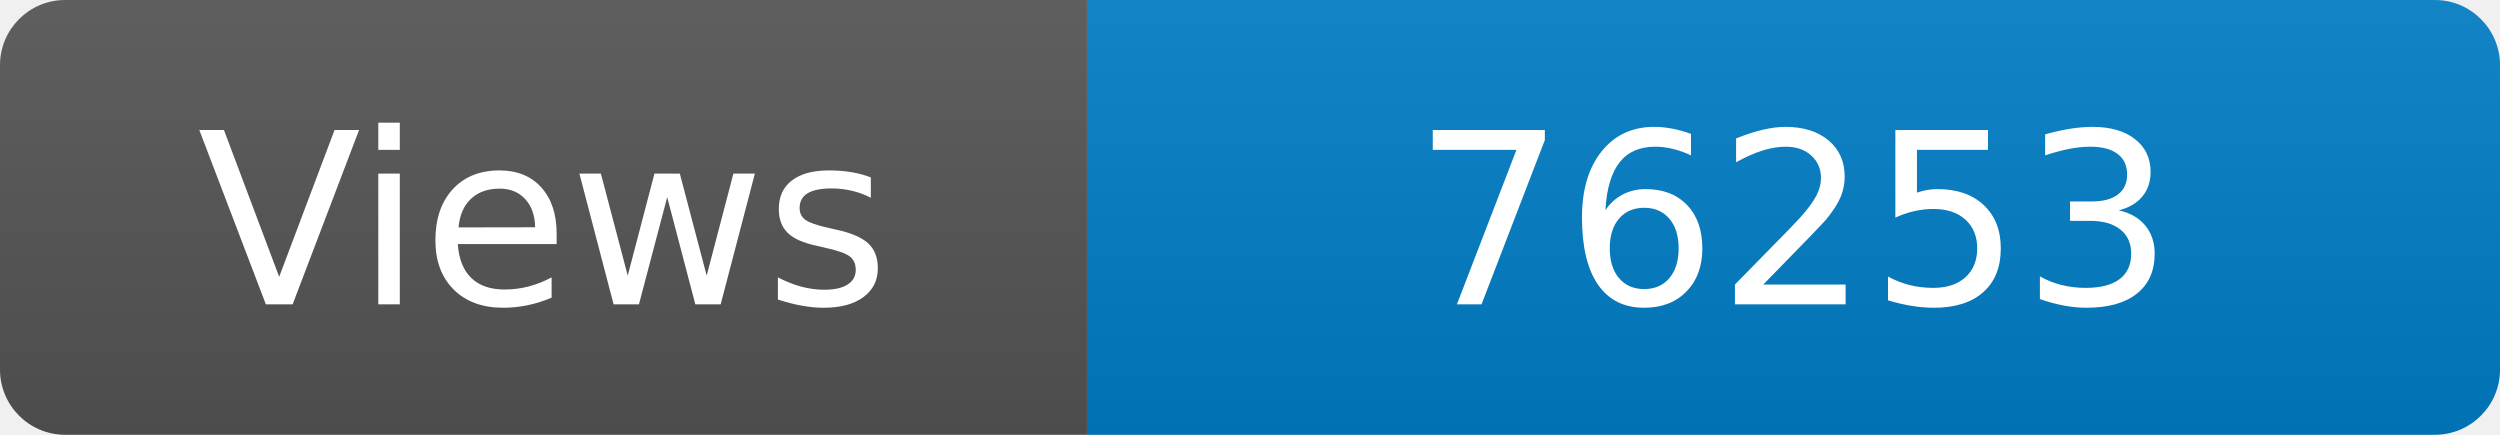
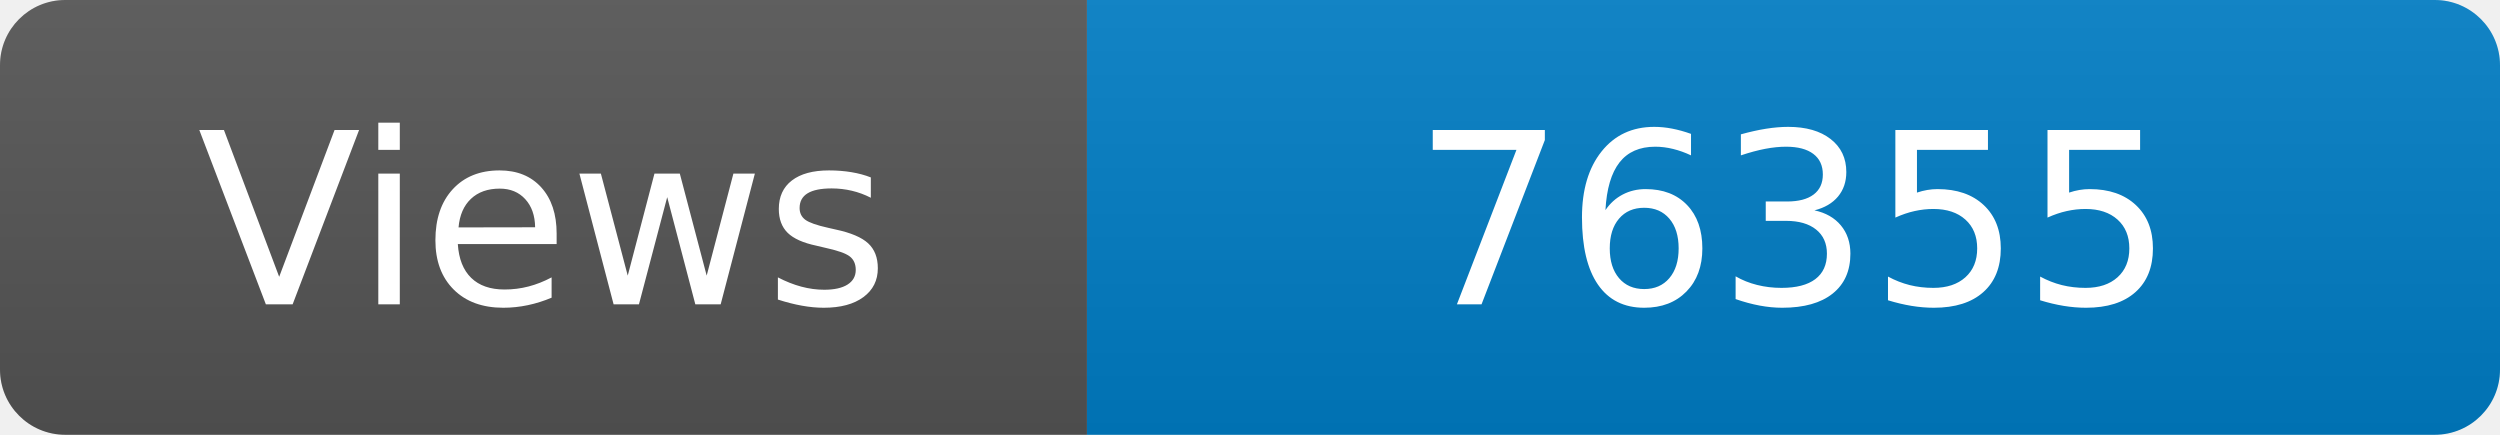
<svg xmlns="http://www.w3.org/2000/svg" width="115" height="20" role="img" aria-label="Maintained?: yes">
  <linearGradient id="s" x2="0" y2="100%">
    <stop offset="0" stop-color="#bbb" stop-opacity=".1" />
    <stop offset="1" stop-opacity=".1" />
  </linearGradient>
  <clipPath id="r">
    <rect width="115" height="20" rx="3" fill="#fff" />
  </clipPath>
  <g clip-path="url(#r)">
    <rect width="50" height="20" fill="#555" />
    <rect x="50" width="160" height="20" fill="#007ec6" />
    <rect width="115" height="20" fill="url(#s)" />
  </g>
  <g fill="#fff" text-anchor="middle" font-family="Verdana,Geneva,DejaVu Sans,sans-serif" font-size="110">
    <text x="250" y="140" transform="scale(.1)" fill="#fff">Views</text>
-     <text x="825" y="140" transform="scale(.1)" fill="#fff">76253</text>
+     <text x="825" y="140" transform="scale(.1)" fill="#fff">76355</text>
  </g>
</svg>
